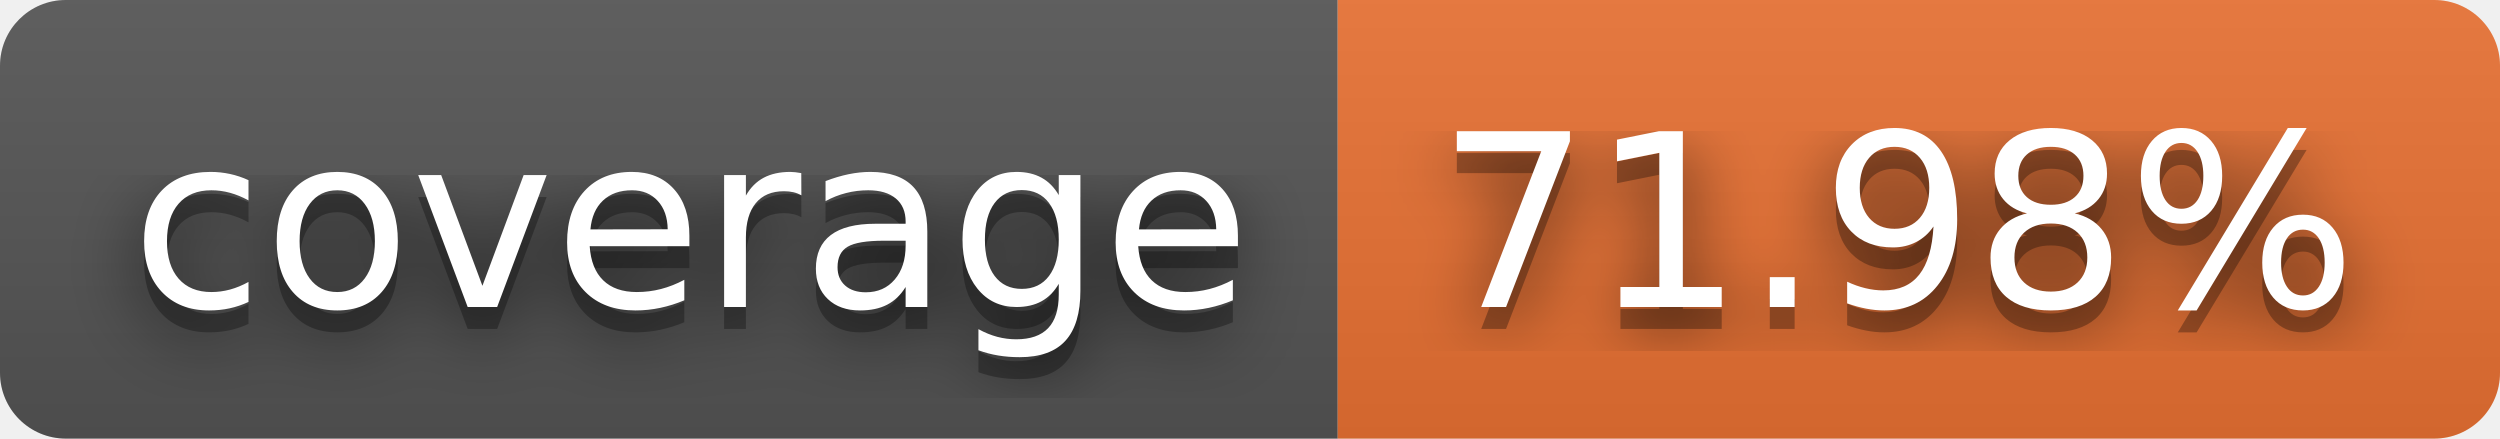
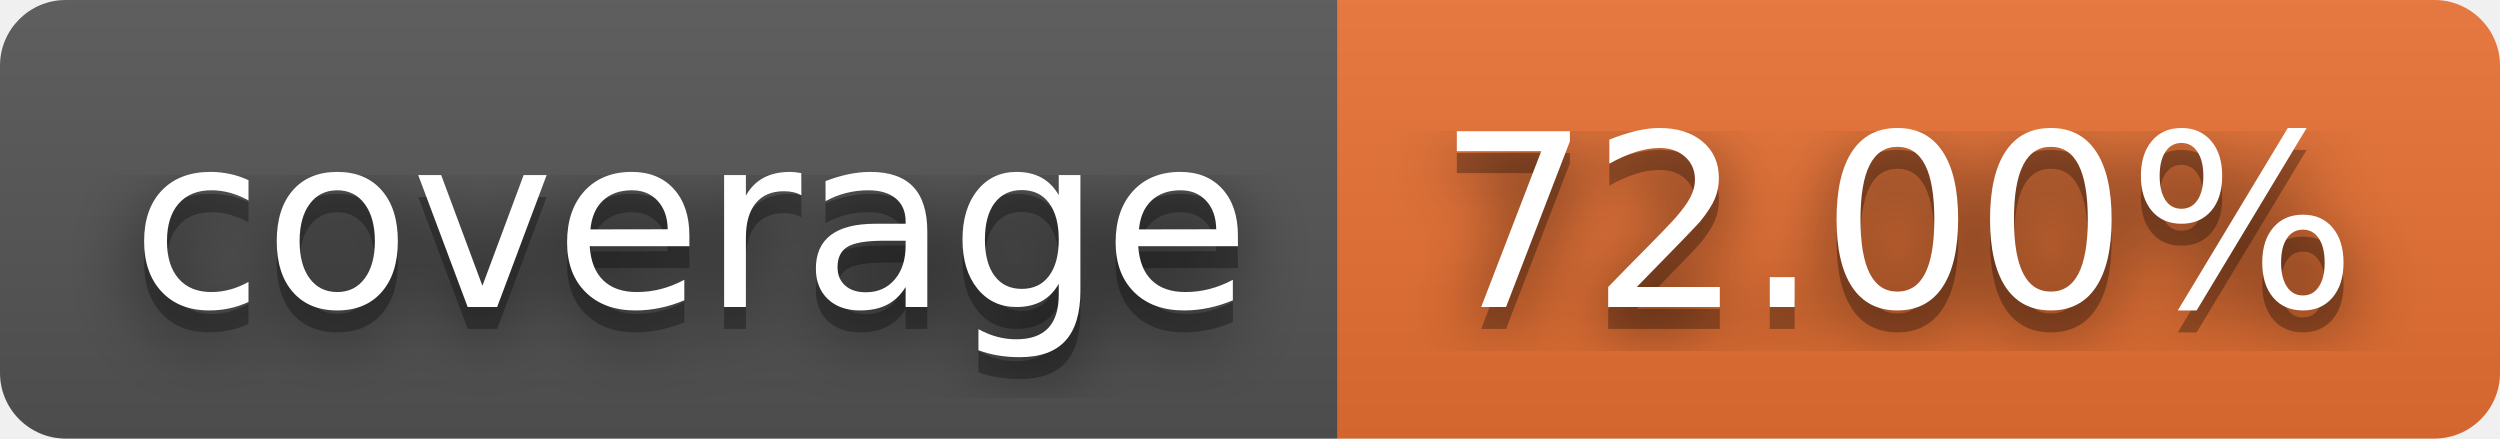
- <svg xmlns="http://www.w3.org/2000/svg" width="114" height="20" role="img" aria-label="coverage: 71.98%">
+ <svg xmlns="http://www.w3.org/2000/svg" width="114" height="20" role="img" aria-label="coverage: 72.00%">
  <filter id="blur">
    <feGaussianBlur stdDeviation="16" />
  </filter>
  <linearGradient id="s" x2="0" y2="100%">
    <stop offset="0" stop-color="#bbb" stop-opacity=".1" />
    <stop offset="1" stop-opacity=".1" />
  </linearGradient>
  <clipPath id="r">
    <rect width="114" height="20" rx="3" />
  </clipPath>
  <g clip-path="url(#r)">
    <rect width="61" height="20" fill="#555" />
    <rect x="61" width="53" height="20" fill="#ea7233" />
    <rect width="114" height="20" fill="url(#s)" />
  </g>
  <g fill="#fff" text-anchor="middle" font-family="Verdana,Geneva,DejaVu Sans,sans-serif" text-rendering="geometricPrecision" font-size="110">
    <g transform="scale(.1)">
      <g aria-hidden="true" fill="#010101">
        <text x="315" y="150" fill-opacity=".8" filter="url(#blur)" textLength="510">coverage</text>
        <text x="315" y="150" fill-opacity=".3" textLength="510">coverage</text>
      </g>
      <text x="315" y="140" textLength="510">coverage</text>
    </g>
    <g transform="scale(.1)">
      <g aria-hidden="true" fill="#010101">
-         <text x="865" y="150" fill-opacity=".8" filter="url(#blur)" textLength="430">71.98%</text>
-         <text x="865" y="150" fill-opacity=".3" textLength="430">71.98%</text>
+         <text x="865" y="150" fill-opacity=".8" filter="url(#blur)" textLength="430">72.00%</text>
+         <text x="865" y="150" fill-opacity=".3" textLength="430">72.00%</text>
      </g>
-       <text x="865" y="140" textLength="430">71.98%</text>
+       <text x="865" y="140" textLength="430">72.00%</text>
    </g>
  </g>
</svg>
